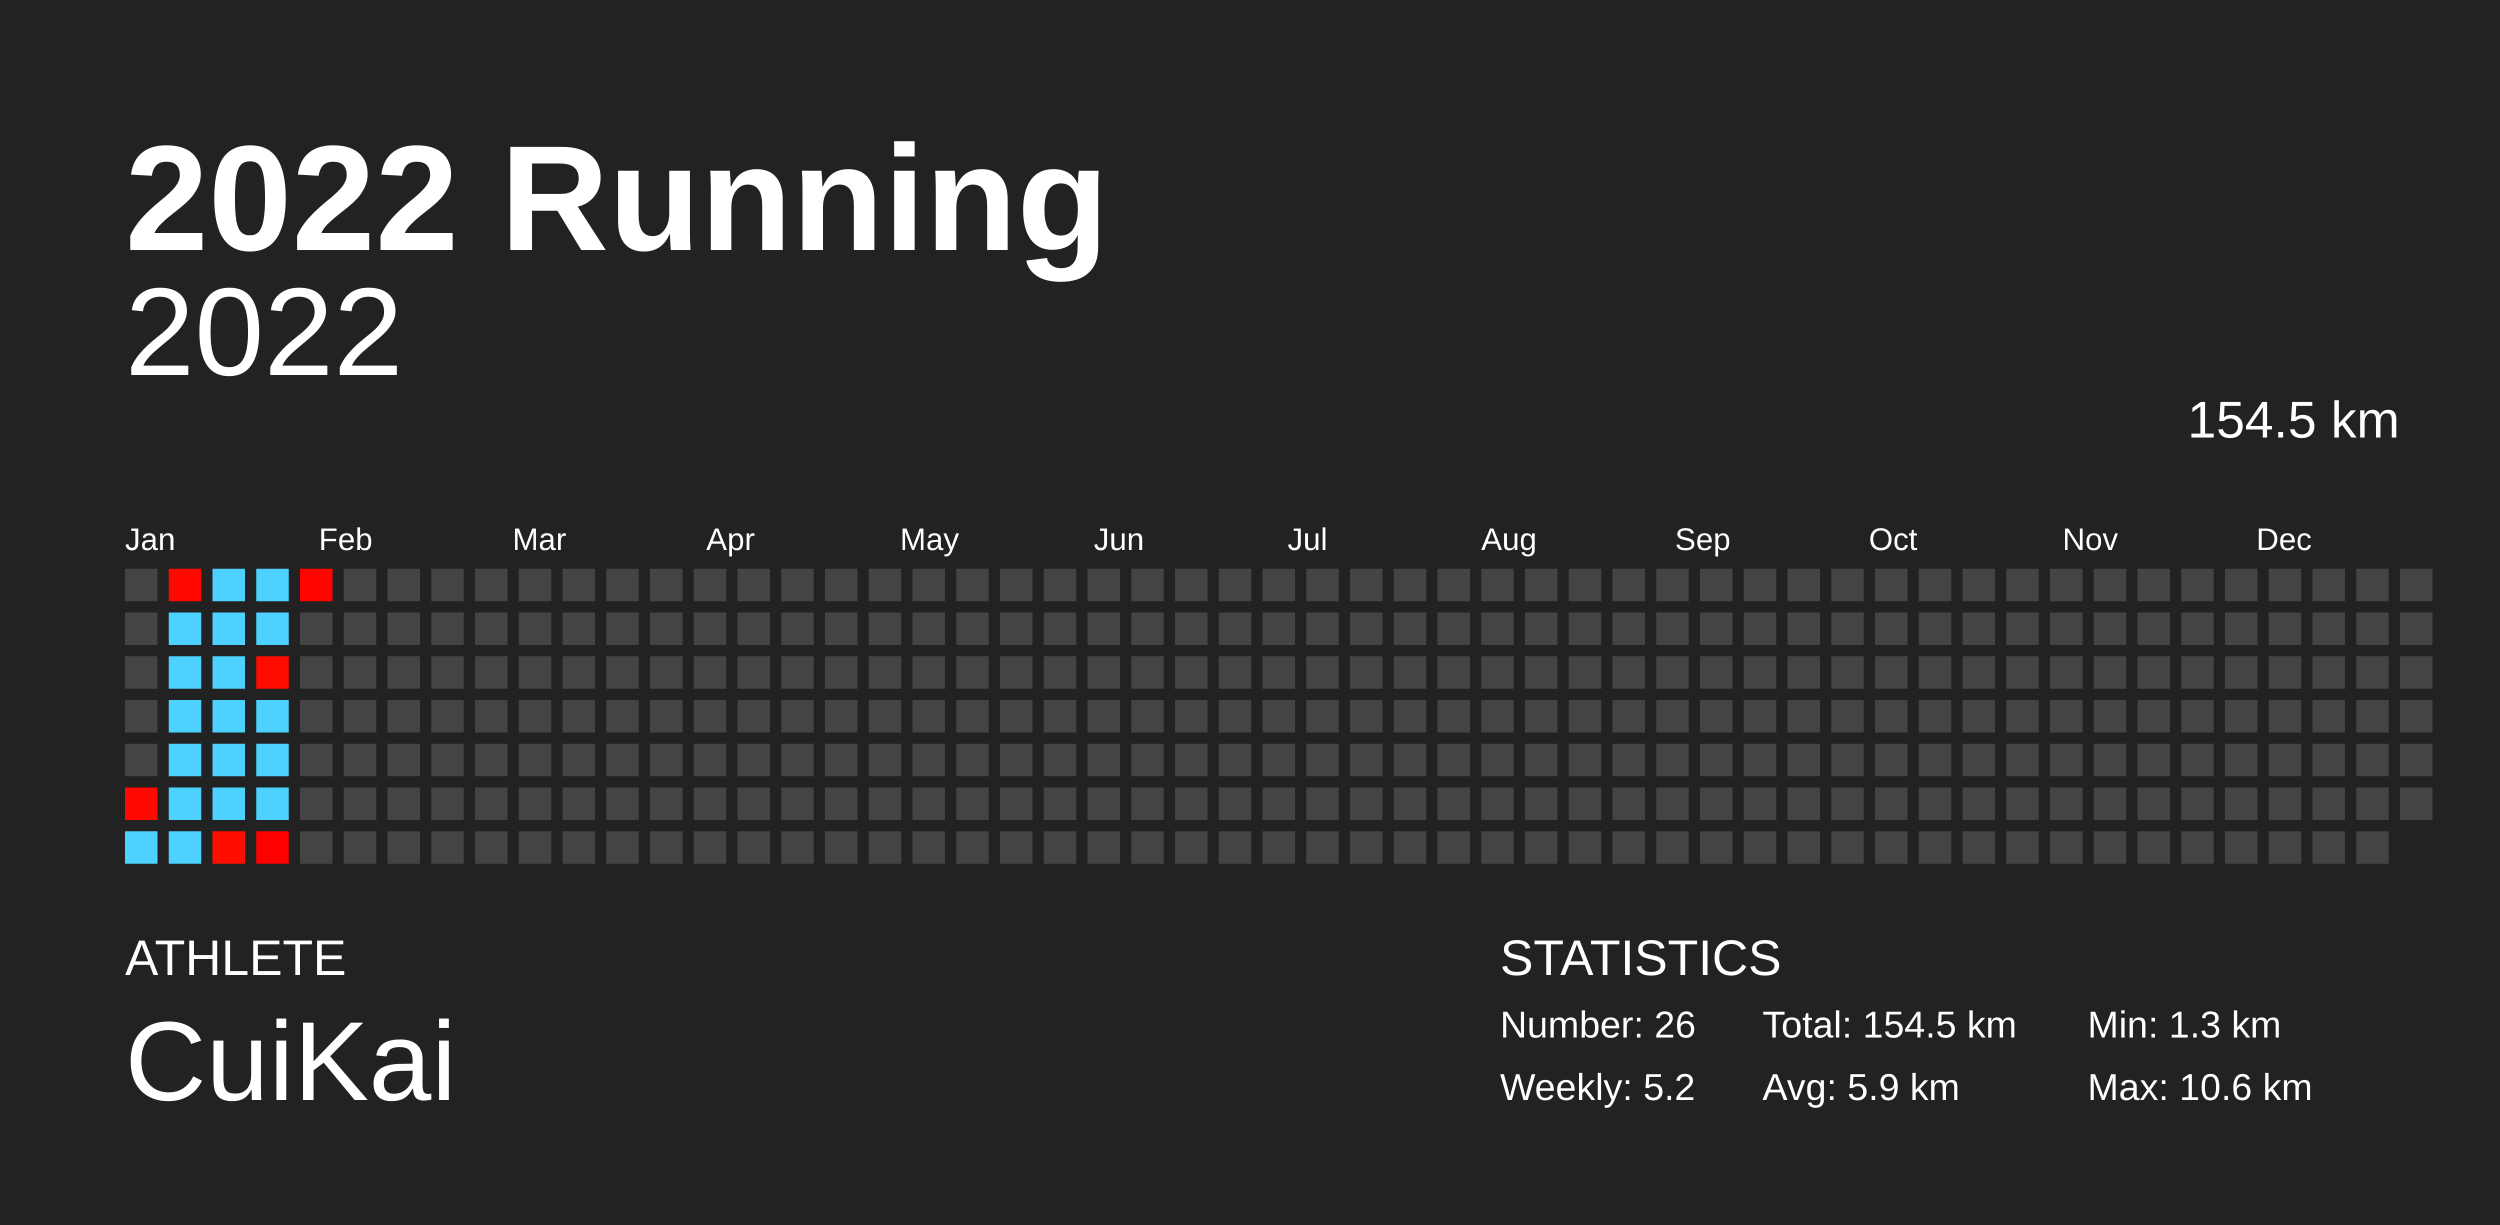
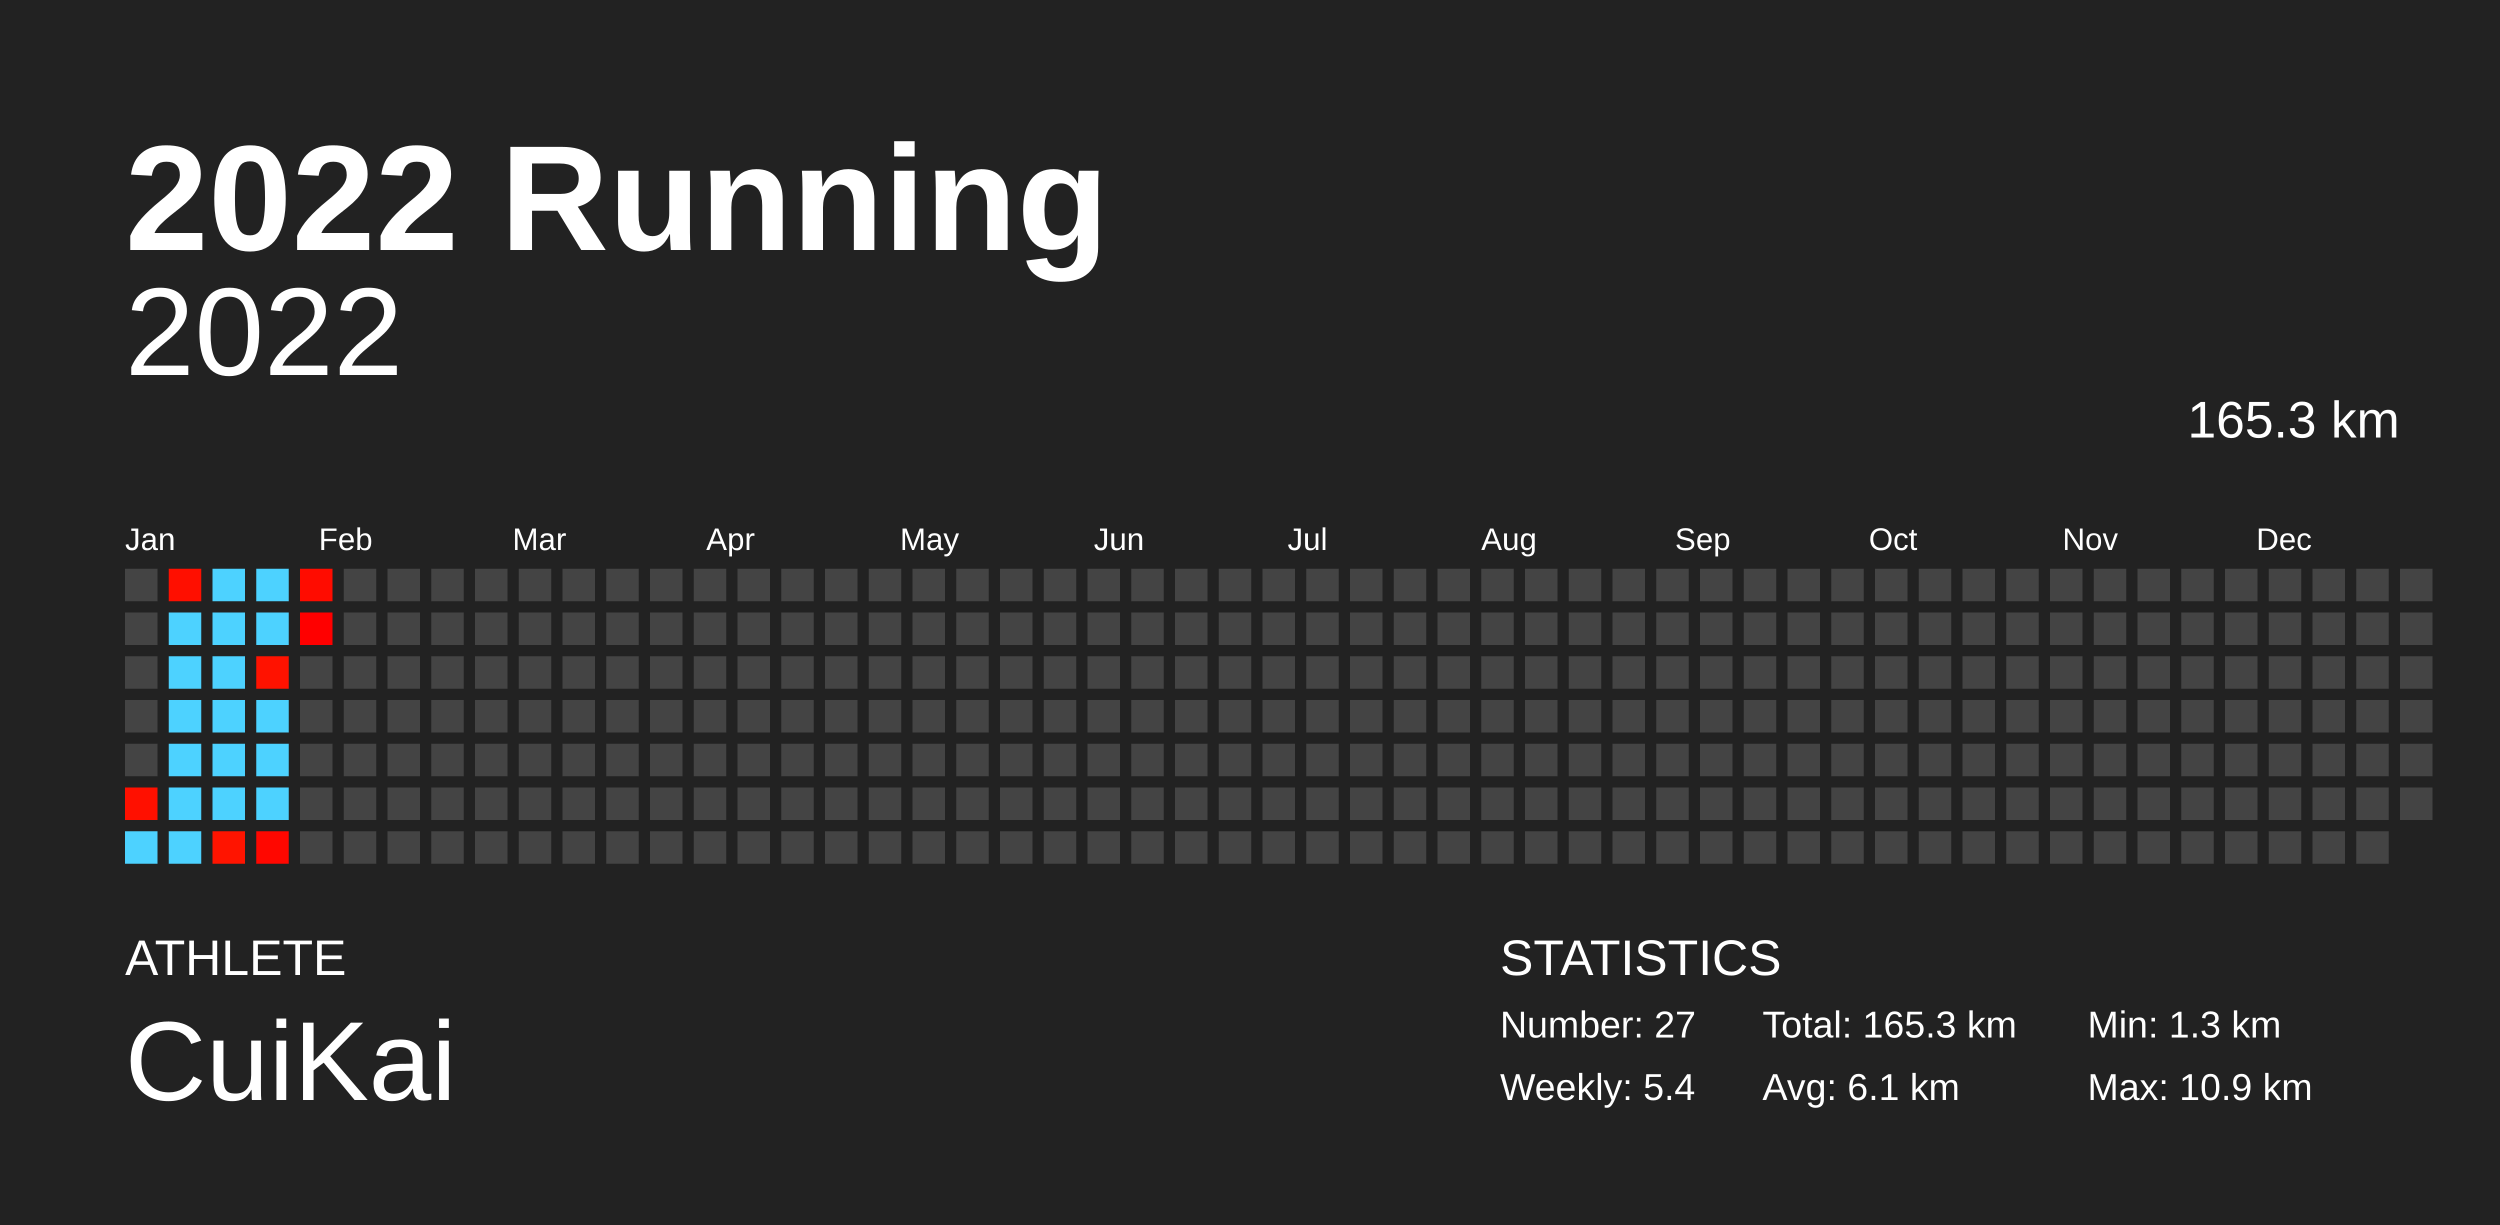
<svg xmlns="http://www.w3.org/2000/svg" baseProfile="full" height="98mm" version="1.1" viewBox="0,0,200,98" width="200mm">
  <defs />
  <rect fill="#222222" height="98" width="200" x="0" y="0" />
  <text fill="#FFFFFF" style="font-size:12px; font-family:Arial; font-weight:bold;" x="10" y="20">2022 Running</text>
  <text fill="#FFFFFF" style="font-size:4px; font-family:Arial" x="10" y="78">ATHLETE</text>
  <text fill="#FFFFFF" style="font-size:9px; font-family:Arial" x="10" y="88">CuiKai</text>
  <text fill="#FFFFFF" style="font-size:4px; font-family:Arial" x="120" y="78">STATISTICS</text>
-   <text fill="#FFFFFF" style="font-size:3px; font-family:Arial" x="120" y="83">Number: 26</text>
-   <text fill="#FFFFFF" style="font-size:3px; font-family:Arial" x="120" y="88">Weekly: 5.2</text>
-   <text fill="#FFFFFF" style="font-size:3px; font-family:Arial" x="141" y="83">Total: 154.5 km</text>
-   <text fill="#FFFFFF" style="font-size:3px; font-family:Arial" x="141" y="88">Avg: 5.9 km</text>
+   <text fill="#FFFFFF" style="font-size:3px; font-family:Arial" x="120" y="83">Number: 27</text>
+   <text fill="#FFFFFF" style="font-size:3px; font-family:Arial" x="120" y="88">Weekly: 5.4</text>
+   <text fill="#FFFFFF" style="font-size:3px; font-family:Arial" x="141" y="83">Total: 165.3 km</text>
+   <text fill="#FFFFFF" style="font-size:3px; font-family:Arial" x="141" y="88">Avg: 6.1 km</text>
  <text fill="#FFFFFF" style="font-size:3px; font-family:Arial" x="167" y="83">Min: 1.3 km</text>
-   <text fill="#FFFFFF" style="font-size:3px; font-family:Arial" x="167" y="88">Max: 10.6 km</text>
+   <text fill="#FFFFFF" style="font-size:3px; font-family:Arial" x="167" y="88">Max: 10.9 km</text>
  <text alignment-baseline="hanging" fill="#FFFFFF" style="font-size:10.0px; font-family:Arial;" x="10" y="30">2022</text>
-   <text alignment-baseline="hanging" fill="#FFFFFF" style="font-size:4.125px; font-family:Arial;" x="175" y="35">154.5 km</text>
+   <text alignment-baseline="hanging" fill="#FFFFFF" style="font-size:4.125px; font-family:Arial;" x="175" y="35">165.3 km</text>
  <text fill="#FFFFFF" style="font-size:2.5px; font-family:Arial" x="10.0" y="44">Jan</text>
  <text fill="#FFFFFF" style="font-size:2.5px; font-family:Arial" x="25.5" y="44">Feb</text>
  <text fill="#FFFFFF" style="font-size:2.5px; font-family:Arial" x="41.0" y="44">Mar</text>
  <text fill="#FFFFFF" style="font-size:2.5px; font-family:Arial" x="56.5" y="44">Apr</text>
  <text fill="#FFFFFF" style="font-size:2.5px; font-family:Arial" x="72.0" y="44">May</text>
  <text fill="#FFFFFF" style="font-size:2.5px; font-family:Arial" x="87.5" y="44">Jun</text>
  <text fill="#FFFFFF" style="font-size:2.5px; font-family:Arial" x="103.0" y="44">Jul</text>
  <text fill="#FFFFFF" style="font-size:2.5px; font-family:Arial" x="118.5" y="44">Aug</text>
  <text fill="#FFFFFF" style="font-size:2.5px; font-family:Arial" x="134.0" y="44">Sep</text>
  <text fill="#FFFFFF" style="font-size:2.5px; font-family:Arial" x="149.5" y="44">Oct</text>
  <text fill="#FFFFFF" style="font-size:2.5px; font-family:Arial" x="165.0" y="44">Nov</text>
  <text fill="#FFFFFF" style="font-size:2.5px; font-family:Arial" x="180.5" y="44">Dec</text>
  <rect fill="#444444" height="2.6" width="2.6" x="10.0" y="45.5" />
  <rect fill="#444444" height="2.6" width="2.6" x="10.0" y="49.0" />
  <rect fill="#444444" height="2.6" width="2.6" x="10.0" y="52.5" />
  <rect fill="#444444" height="2.6" width="2.6" x="10.0" y="56.0" />
  <rect fill="#444444" height="2.6" width="2.6" x="10.0" y="59.5" />
-   <rect fill="#ff0900" height="2.6" width="2.6" x="10.0" y="63.0" />
+   <rect fill="#ff1000" height="2.6" width="2.6" x="10.0" y="63.0" />
  <rect fill="#4dd2ff" height="2.6" width="2.6" x="10.0" y="66.5" />
-   <rect fill="#ff0800" height="2.6" width="2.6" x="13.5" y="45.5" />
+   <rect fill="#ff0f00" height="2.6" width="2.6" x="13.5" y="45.5" />
  <rect fill="#4dd2ff" height="2.6" width="2.6" x="13.5" y="49.0" />
  <rect fill="#4dd2ff" height="2.6" width="2.6" x="13.5" y="52.5" />
  <rect fill="#4dd2ff" height="2.6" width="2.6" x="13.5" y="56.0" />
  <rect fill="#4dd2ff" height="2.6" width="2.6" x="13.5" y="59.5" />
  <rect fill="#4dd2ff" height="2.6" width="2.6" x="13.5" y="63.0" />
  <rect fill="#4dd2ff" height="2.6" width="2.6" x="13.5" y="66.5" />
  <rect fill="#4dd2ff" height="2.6" width="2.6" x="17.0" y="45.5" />
  <rect fill="#4dd2ff" height="2.6" width="2.6" x="17.0" y="49.0" />
  <rect fill="#4dd2ff" height="2.6" width="2.6" x="17.0" y="52.5" />
  <rect fill="#4dd2ff" height="2.6" width="2.6" x="17.0" y="56.0" />
  <rect fill="#4dd2ff" height="2.6" width="2.6" x="17.0" y="59.5" />
  <rect fill="#4dd2ff" height="2.6" width="2.6" x="17.0" y="63.0" />
-   <rect fill="#ff0e00" height="2.6" width="2.6" x="17.0" y="66.5" />
+   <rect fill="#ff1400" height="2.6" width="2.6" x="17.0" y="66.5" />
  <rect fill="#4dd2ff" height="2.6" width="2.6" x="20.5" y="45.5" />
  <rect fill="#4dd2ff" height="2.6" width="2.6" x="20.5" y="49.0" />
-   <rect fill="#ff0c00" height="2.6" width="2.6" x="20.5" y="52.5" />
+   <rect fill="#ff1200" height="2.6" width="2.6" x="20.5" y="52.5" />
  <rect fill="#4dd2ff" height="2.6" width="2.6" x="20.5" y="56.0" />
  <rect fill="#4dd2ff" height="2.6" width="2.6" x="20.5" y="59.5" />
  <rect fill="#4dd2ff" height="2.6" width="2.6" x="20.5" y="63.0" />
-   <rect fill="#ff0000" height="2.6" width="2.6" x="20.5" y="66.5" />
-   <rect fill="#ff0500" height="2.6" width="2.6" x="24.0" y="45.5" />
-   <rect fill="#444444" height="2.6" width="2.6" x="24.0" y="49.0" />
+   <rect fill="#ff0700" height="2.6" width="2.6" x="20.5" y="66.5" />
+   <rect fill="#ff0c00" height="2.6" width="2.6" x="24.0" y="45.5" />
+   <rect fill="#ff0000" height="2.6" width="2.6" x="24.0" y="49.0" />
  <rect fill="#444444" height="2.6" width="2.6" x="24.0" y="52.5" />
  <rect fill="#444444" height="2.6" width="2.6" x="24.0" y="56.0" />
  <rect fill="#444444" height="2.6" width="2.6" x="24.0" y="59.5" />
  <rect fill="#444444" height="2.6" width="2.6" x="24.0" y="63.0" />
  <rect fill="#444444" height="2.6" width="2.6" x="24.0" y="66.5" />
  <rect fill="#444444" height="2.6" width="2.6" x="27.5" y="45.5" />
  <rect fill="#444444" height="2.6" width="2.6" x="27.5" y="49.0" />
  <rect fill="#444444" height="2.6" width="2.6" x="27.5" y="52.5" />
  <rect fill="#444444" height="2.6" width="2.6" x="27.5" y="56.0" />
  <rect fill="#444444" height="2.6" width="2.6" x="27.5" y="59.5" />
  <rect fill="#444444" height="2.6" width="2.6" x="27.5" y="63.0" />
  <rect fill="#444444" height="2.6" width="2.6" x="27.5" y="66.5" />
  <rect fill="#444444" height="2.6" width="2.6" x="31.0" y="45.5" />
  <rect fill="#444444" height="2.6" width="2.6" x="31.0" y="49.0" />
  <rect fill="#444444" height="2.6" width="2.6" x="31.0" y="52.5" />
  <rect fill="#444444" height="2.6" width="2.6" x="31.0" y="56.0" />
  <rect fill="#444444" height="2.6" width="2.6" x="31.0" y="59.5" />
  <rect fill="#444444" height="2.6" width="2.6" x="31.0" y="63.0" />
  <rect fill="#444444" height="2.6" width="2.6" x="31.0" y="66.5" />
  <rect fill="#444444" height="2.6" width="2.6" x="34.5" y="45.5" />
  <rect fill="#444444" height="2.6" width="2.6" x="34.5" y="49.0" />
  <rect fill="#444444" height="2.6" width="2.6" x="34.5" y="52.5" />
  <rect fill="#444444" height="2.6" width="2.6" x="34.5" y="56.0" />
  <rect fill="#444444" height="2.6" width="2.6" x="34.5" y="59.5" />
  <rect fill="#444444" height="2.6" width="2.6" x="34.5" y="63.0" />
  <rect fill="#444444" height="2.6" width="2.6" x="34.5" y="66.5" />
  <rect fill="#444444" height="2.6" width="2.6" x="38.0" y="45.5" />
  <rect fill="#444444" height="2.6" width="2.6" x="38.0" y="49.0" />
  <rect fill="#444444" height="2.6" width="2.6" x="38.0" y="52.5" />
  <rect fill="#444444" height="2.6" width="2.6" x="38.0" y="56.0" />
  <rect fill="#444444" height="2.6" width="2.6" x="38.0" y="59.5" />
  <rect fill="#444444" height="2.6" width="2.6" x="38.0" y="63.0" />
  <rect fill="#444444" height="2.6" width="2.6" x="38.0" y="66.5" />
  <rect fill="#444444" height="2.6" width="2.6" x="41.5" y="45.5" />
  <rect fill="#444444" height="2.6" width="2.6" x="41.5" y="49.0" />
  <rect fill="#444444" height="2.6" width="2.6" x="41.5" y="52.5" />
  <rect fill="#444444" height="2.6" width="2.6" x="41.5" y="56.0" />
  <rect fill="#444444" height="2.6" width="2.6" x="41.5" y="59.5" />
  <rect fill="#444444" height="2.6" width="2.6" x="41.5" y="63.0" />
  <rect fill="#444444" height="2.6" width="2.6" x="41.5" y="66.5" />
  <rect fill="#444444" height="2.6" width="2.6" x="45.0" y="45.5" />
  <rect fill="#444444" height="2.6" width="2.6" x="45.0" y="49.0" />
  <rect fill="#444444" height="2.6" width="2.6" x="45.0" y="52.5" />
  <rect fill="#444444" height="2.6" width="2.6" x="45.0" y="56.0" />
  <rect fill="#444444" height="2.6" width="2.6" x="45.0" y="59.5" />
  <rect fill="#444444" height="2.6" width="2.6" x="45.0" y="63.0" />
  <rect fill="#444444" height="2.6" width="2.6" x="45.0" y="66.5" />
  <rect fill="#444444" height="2.6" width="2.6" x="48.5" y="45.5" />
  <rect fill="#444444" height="2.6" width="2.6" x="48.5" y="49.0" />
  <rect fill="#444444" height="2.6" width="2.6" x="48.5" y="52.5" />
  <rect fill="#444444" height="2.6" width="2.6" x="48.5" y="56.0" />
  <rect fill="#444444" height="2.6" width="2.6" x="48.5" y="59.5" />
  <rect fill="#444444" height="2.6" width="2.6" x="48.5" y="63.0" />
  <rect fill="#444444" height="2.6" width="2.6" x="48.5" y="66.5" />
  <rect fill="#444444" height="2.6" width="2.6" x="52.0" y="45.5" />
  <rect fill="#444444" height="2.6" width="2.6" x="52.0" y="49.0" />
  <rect fill="#444444" height="2.6" width="2.6" x="52.0" y="52.5" />
  <rect fill="#444444" height="2.6" width="2.6" x="52.0" y="56.0" />
  <rect fill="#444444" height="2.6" width="2.6" x="52.0" y="59.5" />
  <rect fill="#444444" height="2.6" width="2.6" x="52.0" y="63.0" />
  <rect fill="#444444" height="2.6" width="2.6" x="52.0" y="66.5" />
  <rect fill="#444444" height="2.6" width="2.6" x="55.5" y="45.5" />
  <rect fill="#444444" height="2.6" width="2.6" x="55.5" y="49.0" />
  <rect fill="#444444" height="2.6" width="2.6" x="55.5" y="52.5" />
  <rect fill="#444444" height="2.6" width="2.6" x="55.5" y="56.0" />
  <rect fill="#444444" height="2.6" width="2.6" x="55.5" y="59.5" />
  <rect fill="#444444" height="2.6" width="2.6" x="55.5" y="63.0" />
  <rect fill="#444444" height="2.6" width="2.6" x="55.5" y="66.5" />
  <rect fill="#444444" height="2.6" width="2.6" x="59.0" y="45.5" />
  <rect fill="#444444" height="2.6" width="2.6" x="59.0" y="49.0" />
  <rect fill="#444444" height="2.6" width="2.6" x="59.0" y="52.5" />
  <rect fill="#444444" height="2.6" width="2.6" x="59.0" y="56.0" />
  <rect fill="#444444" height="2.6" width="2.6" x="59.0" y="59.5" />
  <rect fill="#444444" height="2.6" width="2.6" x="59.0" y="63.0" />
  <rect fill="#444444" height="2.6" width="2.6" x="59.0" y="66.5" />
  <rect fill="#444444" height="2.6" width="2.6" x="62.5" y="45.5" />
  <rect fill="#444444" height="2.6" width="2.6" x="62.5" y="49.0" />
  <rect fill="#444444" height="2.6" width="2.6" x="62.5" y="52.5" />
  <rect fill="#444444" height="2.6" width="2.6" x="62.5" y="56.0" />
  <rect fill="#444444" height="2.6" width="2.6" x="62.5" y="59.5" />
  <rect fill="#444444" height="2.6" width="2.6" x="62.5" y="63.0" />
  <rect fill="#444444" height="2.6" width="2.6" x="62.5" y="66.5" />
  <rect fill="#444444" height="2.6" width="2.6" x="66.0" y="45.5" />
  <rect fill="#444444" height="2.6" width="2.6" x="66.0" y="49.0" />
  <rect fill="#444444" height="2.6" width="2.6" x="66.0" y="52.5" />
  <rect fill="#444444" height="2.6" width="2.6" x="66.0" y="56.0" />
  <rect fill="#444444" height="2.6" width="2.6" x="66.0" y="59.5" />
  <rect fill="#444444" height="2.6" width="2.6" x="66.0" y="63.0" />
  <rect fill="#444444" height="2.6" width="2.6" x="66.0" y="66.5" />
  <rect fill="#444444" height="2.6" width="2.6" x="69.5" y="45.5" />
  <rect fill="#444444" height="2.6" width="2.6" x="69.5" y="49.0" />
  <rect fill="#444444" height="2.6" width="2.6" x="69.5" y="52.5" />
  <rect fill="#444444" height="2.6" width="2.6" x="69.5" y="56.0" />
  <rect fill="#444444" height="2.6" width="2.6" x="69.5" y="59.5" />
  <rect fill="#444444" height="2.6" width="2.6" x="69.5" y="63.0" />
  <rect fill="#444444" height="2.6" width="2.6" x="69.5" y="66.5" />
  <rect fill="#444444" height="2.6" width="2.6" x="73.0" y="45.5" />
  <rect fill="#444444" height="2.6" width="2.6" x="73.0" y="49.0" />
  <rect fill="#444444" height="2.6" width="2.6" x="73.0" y="52.5" />
  <rect fill="#444444" height="2.6" width="2.6" x="73.0" y="56.0" />
  <rect fill="#444444" height="2.6" width="2.6" x="73.0" y="59.5" />
  <rect fill="#444444" height="2.6" width="2.6" x="73.0" y="63.0" />
  <rect fill="#444444" height="2.6" width="2.6" x="73.0" y="66.5" />
  <rect fill="#444444" height="2.6" width="2.6" x="76.5" y="45.5" />
  <rect fill="#444444" height="2.6" width="2.6" x="76.5" y="49.0" />
  <rect fill="#444444" height="2.6" width="2.6" x="76.5" y="52.5" />
  <rect fill="#444444" height="2.6" width="2.6" x="76.5" y="56.0" />
  <rect fill="#444444" height="2.6" width="2.6" x="76.5" y="59.5" />
  <rect fill="#444444" height="2.6" width="2.6" x="76.5" y="63.0" />
  <rect fill="#444444" height="2.6" width="2.6" x="76.5" y="66.5" />
  <rect fill="#444444" height="2.6" width="2.6" x="80.0" y="45.5" />
  <rect fill="#444444" height="2.6" width="2.6" x="80.0" y="49.0" />
  <rect fill="#444444" height="2.6" width="2.6" x="80.0" y="52.5" />
  <rect fill="#444444" height="2.6" width="2.6" x="80.0" y="56.0" />
  <rect fill="#444444" height="2.6" width="2.6" x="80.0" y="59.5" />
  <rect fill="#444444" height="2.6" width="2.6" x="80.0" y="63.0" />
  <rect fill="#444444" height="2.6" width="2.6" x="80.0" y="66.5" />
  <rect fill="#444444" height="2.6" width="2.6" x="83.5" y="45.5" />
  <rect fill="#444444" height="2.6" width="2.6" x="83.5" y="49.0" />
  <rect fill="#444444" height="2.6" width="2.6" x="83.5" y="52.5" />
  <rect fill="#444444" height="2.6" width="2.6" x="83.5" y="56.0" />
  <rect fill="#444444" height="2.6" width="2.6" x="83.5" y="59.5" />
  <rect fill="#444444" height="2.6" width="2.6" x="83.5" y="63.0" />
  <rect fill="#444444" height="2.6" width="2.6" x="83.5" y="66.5" />
  <rect fill="#444444" height="2.6" width="2.6" x="87.0" y="45.5" />
  <rect fill="#444444" height="2.6" width="2.6" x="87.0" y="49.0" />
  <rect fill="#444444" height="2.6" width="2.6" x="87.0" y="52.5" />
  <rect fill="#444444" height="2.6" width="2.6" x="87.0" y="56.0" />
  <rect fill="#444444" height="2.6" width="2.6" x="87.0" y="59.5" />
  <rect fill="#444444" height="2.6" width="2.6" x="87.0" y="63.0" />
  <rect fill="#444444" height="2.6" width="2.6" x="87.0" y="66.5" />
  <rect fill="#444444" height="2.6" width="2.6" x="90.5" y="45.5" />
  <rect fill="#444444" height="2.6" width="2.6" x="90.5" y="49.0" />
  <rect fill="#444444" height="2.6" width="2.6" x="90.5" y="52.5" />
  <rect fill="#444444" height="2.6" width="2.6" x="90.5" y="56.0" />
  <rect fill="#444444" height="2.6" width="2.6" x="90.5" y="59.5" />
  <rect fill="#444444" height="2.6" width="2.6" x="90.5" y="63.0" />
  <rect fill="#444444" height="2.6" width="2.6" x="90.5" y="66.5" />
  <rect fill="#444444" height="2.6" width="2.6" x="94.0" y="45.5" />
  <rect fill="#444444" height="2.6" width="2.6" x="94.0" y="49.0" />
  <rect fill="#444444" height="2.6" width="2.6" x="94.0" y="52.5" />
  <rect fill="#444444" height="2.6" width="2.6" x="94.0" y="56.0" />
  <rect fill="#444444" height="2.6" width="2.6" x="94.0" y="59.5" />
  <rect fill="#444444" height="2.6" width="2.6" x="94.0" y="63.0" />
  <rect fill="#444444" height="2.6" width="2.6" x="94.0" y="66.5" />
  <rect fill="#444444" height="2.6" width="2.6" x="97.5" y="45.5" />
  <rect fill="#444444" height="2.6" width="2.6" x="97.5" y="49.0" />
  <rect fill="#444444" height="2.6" width="2.6" x="97.5" y="52.5" />
  <rect fill="#444444" height="2.6" width="2.6" x="97.5" y="56.0" />
  <rect fill="#444444" height="2.6" width="2.6" x="97.5" y="59.5" />
  <rect fill="#444444" height="2.6" width="2.6" x="97.5" y="63.0" />
  <rect fill="#444444" height="2.6" width="2.6" x="97.5" y="66.5" />
  <rect fill="#444444" height="2.6" width="2.6" x="101.0" y="45.5" />
  <rect fill="#444444" height="2.6" width="2.6" x="101.0" y="49.0" />
  <rect fill="#444444" height="2.6" width="2.6" x="101.0" y="52.5" />
  <rect fill="#444444" height="2.6" width="2.6" x="101.0" y="56.0" />
  <rect fill="#444444" height="2.6" width="2.6" x="101.0" y="59.5" />
  <rect fill="#444444" height="2.6" width="2.6" x="101.0" y="63.0" />
  <rect fill="#444444" height="2.6" width="2.6" x="101.0" y="66.5" />
  <rect fill="#444444" height="2.6" width="2.6" x="104.5" y="45.5" />
  <rect fill="#444444" height="2.6" width="2.6" x="104.5" y="49.0" />
  <rect fill="#444444" height="2.6" width="2.6" x="104.5" y="52.5" />
  <rect fill="#444444" height="2.6" width="2.6" x="104.5" y="56.0" />
  <rect fill="#444444" height="2.6" width="2.6" x="104.5" y="59.5" />
  <rect fill="#444444" height="2.6" width="2.6" x="104.5" y="63.0" />
  <rect fill="#444444" height="2.6" width="2.6" x="104.5" y="66.5" />
  <rect fill="#444444" height="2.6" width="2.6" x="108.0" y="45.5" />
  <rect fill="#444444" height="2.6" width="2.6" x="108.0" y="49.0" />
  <rect fill="#444444" height="2.6" width="2.6" x="108.0" y="52.5" />
  <rect fill="#444444" height="2.6" width="2.6" x="108.0" y="56.0" />
  <rect fill="#444444" height="2.6" width="2.6" x="108.0" y="59.5" />
  <rect fill="#444444" height="2.6" width="2.6" x="108.0" y="63.0" />
  <rect fill="#444444" height="2.6" width="2.6" x="108.0" y="66.5" />
  <rect fill="#444444" height="2.6" width="2.6" x="111.5" y="45.5" />
  <rect fill="#444444" height="2.6" width="2.6" x="111.5" y="49.0" />
  <rect fill="#444444" height="2.6" width="2.6" x="111.5" y="52.5" />
  <rect fill="#444444" height="2.6" width="2.6" x="111.5" y="56.0" />
  <rect fill="#444444" height="2.6" width="2.6" x="111.5" y="59.5" />
  <rect fill="#444444" height="2.6" width="2.6" x="111.5" y="63.0" />
  <rect fill="#444444" height="2.6" width="2.6" x="111.5" y="66.5" />
  <rect fill="#444444" height="2.6" width="2.6" x="115.0" y="45.5" />
  <rect fill="#444444" height="2.6" width="2.6" x="115.0" y="49.0" />
  <rect fill="#444444" height="2.6" width="2.6" x="115.0" y="52.5" />
  <rect fill="#444444" height="2.6" width="2.6" x="115.0" y="56.0" />
  <rect fill="#444444" height="2.6" width="2.6" x="115.0" y="59.5" />
  <rect fill="#444444" height="2.6" width="2.6" x="115.0" y="63.0" />
  <rect fill="#444444" height="2.6" width="2.6" x="115.0" y="66.5" />
  <rect fill="#444444" height="2.6" width="2.6" x="118.5" y="45.5" />
  <rect fill="#444444" height="2.6" width="2.6" x="118.5" y="49.0" />
  <rect fill="#444444" height="2.6" width="2.6" x="118.5" y="52.5" />
  <rect fill="#444444" height="2.6" width="2.6" x="118.5" y="56.0" />
  <rect fill="#444444" height="2.6" width="2.6" x="118.5" y="59.5" />
  <rect fill="#444444" height="2.6" width="2.6" x="118.5" y="63.0" />
  <rect fill="#444444" height="2.6" width="2.6" x="118.5" y="66.5" />
  <rect fill="#444444" height="2.6" width="2.6" x="122.0" y="45.5" />
  <rect fill="#444444" height="2.6" width="2.6" x="122.0" y="49.0" />
  <rect fill="#444444" height="2.6" width="2.6" x="122.0" y="52.5" />
  <rect fill="#444444" height="2.6" width="2.6" x="122.0" y="56.0" />
  <rect fill="#444444" height="2.6" width="2.6" x="122.0" y="59.5" />
  <rect fill="#444444" height="2.6" width="2.6" x="122.0" y="63.0" />
  <rect fill="#444444" height="2.6" width="2.6" x="122.0" y="66.5" />
  <rect fill="#444444" height="2.6" width="2.6" x="125.5" y="45.5" />
  <rect fill="#444444" height="2.6" width="2.6" x="125.5" y="49.0" />
  <rect fill="#444444" height="2.6" width="2.6" x="125.5" y="52.5" />
  <rect fill="#444444" height="2.6" width="2.6" x="125.5" y="56.0" />
  <rect fill="#444444" height="2.6" width="2.6" x="125.5" y="59.5" />
  <rect fill="#444444" height="2.6" width="2.6" x="125.5" y="63.0" />
  <rect fill="#444444" height="2.6" width="2.6" x="125.5" y="66.5" />
  <rect fill="#444444" height="2.6" width="2.6" x="129.0" y="45.5" />
  <rect fill="#444444" height="2.6" width="2.6" x="129.0" y="49.0" />
  <rect fill="#444444" height="2.6" width="2.6" x="129.0" y="52.5" />
  <rect fill="#444444" height="2.6" width="2.6" x="129.0" y="56.0" />
  <rect fill="#444444" height="2.6" width="2.6" x="129.0" y="59.5" />
  <rect fill="#444444" height="2.6" width="2.6" x="129.0" y="63.0" />
  <rect fill="#444444" height="2.6" width="2.6" x="129.0" y="66.5" />
  <rect fill="#444444" height="2.6" width="2.6" x="132.5" y="45.5" />
  <rect fill="#444444" height="2.6" width="2.6" x="132.5" y="49.0" />
  <rect fill="#444444" height="2.6" width="2.6" x="132.5" y="52.5" />
  <rect fill="#444444" height="2.6" width="2.6" x="132.5" y="56.0" />
  <rect fill="#444444" height="2.6" width="2.6" x="132.5" y="59.5" />
  <rect fill="#444444" height="2.6" width="2.6" x="132.5" y="63.0" />
  <rect fill="#444444" height="2.6" width="2.6" x="132.5" y="66.5" />
  <rect fill="#444444" height="2.6" width="2.6" x="136.0" y="45.5" />
  <rect fill="#444444" height="2.6" width="2.6" x="136.0" y="49.0" />
  <rect fill="#444444" height="2.6" width="2.6" x="136.0" y="52.5" />
  <rect fill="#444444" height="2.6" width="2.6" x="136.0" y="56.0" />
  <rect fill="#444444" height="2.6" width="2.6" x="136.0" y="59.5" />
  <rect fill="#444444" height="2.6" width="2.6" x="136.0" y="63.0" />
  <rect fill="#444444" height="2.6" width="2.6" x="136.0" y="66.5" />
  <rect fill="#444444" height="2.6" width="2.6" x="139.5" y="45.5" />
  <rect fill="#444444" height="2.6" width="2.6" x="139.5" y="49.0" />
  <rect fill="#444444" height="2.6" width="2.6" x="139.5" y="52.5" />
  <rect fill="#444444" height="2.6" width="2.6" x="139.5" y="56.0" />
  <rect fill="#444444" height="2.6" width="2.6" x="139.5" y="59.5" />
  <rect fill="#444444" height="2.6" width="2.6" x="139.5" y="63.0" />
  <rect fill="#444444" height="2.6" width="2.6" x="139.5" y="66.5" />
  <rect fill="#444444" height="2.6" width="2.6" x="143.0" y="45.5" />
  <rect fill="#444444" height="2.6" width="2.6" x="143.0" y="49.0" />
  <rect fill="#444444" height="2.6" width="2.6" x="143.0" y="52.5" />
  <rect fill="#444444" height="2.6" width="2.6" x="143.0" y="56.0" />
  <rect fill="#444444" height="2.6" width="2.6" x="143.0" y="59.5" />
  <rect fill="#444444" height="2.6" width="2.6" x="143.0" y="63.0" />
  <rect fill="#444444" height="2.6" width="2.6" x="143.0" y="66.5" />
  <rect fill="#444444" height="2.6" width="2.6" x="146.5" y="45.5" />
  <rect fill="#444444" height="2.6" width="2.6" x="146.5" y="49.0" />
  <rect fill="#444444" height="2.6" width="2.6" x="146.5" y="52.5" />
  <rect fill="#444444" height="2.6" width="2.6" x="146.5" y="56.0" />
  <rect fill="#444444" height="2.6" width="2.6" x="146.5" y="59.5" />
  <rect fill="#444444" height="2.6" width="2.6" x="146.5" y="63.0" />
  <rect fill="#444444" height="2.6" width="2.6" x="146.5" y="66.5" />
  <rect fill="#444444" height="2.6" width="2.6" x="150.0" y="45.5" />
  <rect fill="#444444" height="2.6" width="2.6" x="150.0" y="49.0" />
  <rect fill="#444444" height="2.6" width="2.6" x="150.0" y="52.5" />
  <rect fill="#444444" height="2.6" width="2.6" x="150.0" y="56.0" />
  <rect fill="#444444" height="2.6" width="2.6" x="150.0" y="59.5" />
  <rect fill="#444444" height="2.6" width="2.6" x="150.0" y="63.0" />
  <rect fill="#444444" height="2.6" width="2.6" x="150.0" y="66.5" />
  <rect fill="#444444" height="2.6" width="2.6" x="153.5" y="45.5" />
  <rect fill="#444444" height="2.6" width="2.6" x="153.5" y="49.0" />
  <rect fill="#444444" height="2.6" width="2.6" x="153.5" y="52.5" />
  <rect fill="#444444" height="2.6" width="2.6" x="153.5" y="56.0" />
  <rect fill="#444444" height="2.6" width="2.6" x="153.5" y="59.5" />
  <rect fill="#444444" height="2.6" width="2.6" x="153.5" y="63.0" />
  <rect fill="#444444" height="2.6" width="2.6" x="153.5" y="66.5" />
  <rect fill="#444444" height="2.6" width="2.6" x="157.0" y="45.5" />
  <rect fill="#444444" height="2.6" width="2.6" x="157.0" y="49.0" />
  <rect fill="#444444" height="2.6" width="2.6" x="157.0" y="52.5" />
  <rect fill="#444444" height="2.6" width="2.6" x="157.0" y="56.0" />
  <rect fill="#444444" height="2.6" width="2.6" x="157.0" y="59.5" />
  <rect fill="#444444" height="2.6" width="2.6" x="157.0" y="63.0" />
  <rect fill="#444444" height="2.6" width="2.6" x="157.0" y="66.5" />
  <rect fill="#444444" height="2.6" width="2.6" x="160.5" y="45.5" />
  <rect fill="#444444" height="2.6" width="2.6" x="160.5" y="49.0" />
  <rect fill="#444444" height="2.6" width="2.6" x="160.5" y="52.5" />
  <rect fill="#444444" height="2.6" width="2.6" x="160.5" y="56.0" />
  <rect fill="#444444" height="2.6" width="2.6" x="160.5" y="59.5" />
  <rect fill="#444444" height="2.6" width="2.6" x="160.5" y="63.0" />
  <rect fill="#444444" height="2.6" width="2.6" x="160.5" y="66.5" />
  <rect fill="#444444" height="2.6" width="2.6" x="164.0" y="45.5" />
  <rect fill="#444444" height="2.6" width="2.6" x="164.0" y="49.0" />
  <rect fill="#444444" height="2.6" width="2.6" x="164.0" y="52.5" />
  <rect fill="#444444" height="2.6" width="2.6" x="164.0" y="56.0" />
  <rect fill="#444444" height="2.6" width="2.6" x="164.0" y="59.5" />
  <rect fill="#444444" height="2.6" width="2.6" x="164.0" y="63.0" />
  <rect fill="#444444" height="2.6" width="2.6" x="164.0" y="66.5" />
  <rect fill="#444444" height="2.6" width="2.6" x="167.5" y="45.5" />
  <rect fill="#444444" height="2.6" width="2.6" x="167.5" y="49.0" />
  <rect fill="#444444" height="2.6" width="2.6" x="167.5" y="52.5" />
  <rect fill="#444444" height="2.6" width="2.6" x="167.5" y="56.0" />
  <rect fill="#444444" height="2.6" width="2.6" x="167.5" y="59.5" />
  <rect fill="#444444" height="2.6" width="2.6" x="167.5" y="63.0" />
  <rect fill="#444444" height="2.6" width="2.6" x="167.5" y="66.5" />
  <rect fill="#444444" height="2.6" width="2.6" x="171.0" y="45.5" />
  <rect fill="#444444" height="2.6" width="2.6" x="171.0" y="49.0" />
  <rect fill="#444444" height="2.6" width="2.6" x="171.0" y="52.5" />
  <rect fill="#444444" height="2.6" width="2.6" x="171.0" y="56.0" />
  <rect fill="#444444" height="2.6" width="2.6" x="171.0" y="59.5" />
  <rect fill="#444444" height="2.6" width="2.6" x="171.0" y="63.0" />
  <rect fill="#444444" height="2.6" width="2.6" x="171.0" y="66.5" />
  <rect fill="#444444" height="2.6" width="2.6" x="174.5" y="45.5" />
  <rect fill="#444444" height="2.6" width="2.6" x="174.5" y="49.0" />
  <rect fill="#444444" height="2.6" width="2.6" x="174.5" y="52.5" />
  <rect fill="#444444" height="2.6" width="2.6" x="174.5" y="56.0" />
  <rect fill="#444444" height="2.6" width="2.6" x="174.5" y="59.5" />
  <rect fill="#444444" height="2.6" width="2.6" x="174.5" y="63.0" />
  <rect fill="#444444" height="2.6" width="2.6" x="174.5" y="66.5" />
  <rect fill="#444444" height="2.6" width="2.6" x="178.0" y="45.5" />
  <rect fill="#444444" height="2.6" width="2.6" x="178.0" y="49.0" />
  <rect fill="#444444" height="2.6" width="2.6" x="178.0" y="52.5" />
  <rect fill="#444444" height="2.6" width="2.6" x="178.0" y="56.0" />
  <rect fill="#444444" height="2.6" width="2.6" x="178.0" y="59.5" />
  <rect fill="#444444" height="2.6" width="2.6" x="178.0" y="63.0" />
  <rect fill="#444444" height="2.6" width="2.6" x="178.0" y="66.5" />
  <rect fill="#444444" height="2.6" width="2.6" x="181.5" y="45.5" />
  <rect fill="#444444" height="2.6" width="2.6" x="181.5" y="49.0" />
  <rect fill="#444444" height="2.6" width="2.6" x="181.5" y="52.5" />
  <rect fill="#444444" height="2.6" width="2.6" x="181.5" y="56.0" />
  <rect fill="#444444" height="2.6" width="2.6" x="181.5" y="59.5" />
  <rect fill="#444444" height="2.6" width="2.6" x="181.5" y="63.0" />
  <rect fill="#444444" height="2.6" width="2.6" x="181.5" y="66.5" />
  <rect fill="#444444" height="2.6" width="2.6" x="185.0" y="45.5" />
  <rect fill="#444444" height="2.6" width="2.6" x="185.0" y="49.0" />
  <rect fill="#444444" height="2.6" width="2.6" x="185.0" y="52.5" />
  <rect fill="#444444" height="2.6" width="2.6" x="185.0" y="56.0" />
  <rect fill="#444444" height="2.6" width="2.6" x="185.0" y="59.5" />
  <rect fill="#444444" height="2.6" width="2.6" x="185.0" y="63.0" />
  <rect fill="#444444" height="2.6" width="2.6" x="185.0" y="66.5" />
  <rect fill="#444444" height="2.6" width="2.6" x="188.5" y="45.5" />
  <rect fill="#444444" height="2.6" width="2.6" x="188.5" y="49.0" />
  <rect fill="#444444" height="2.6" width="2.6" x="188.5" y="52.5" />
  <rect fill="#444444" height="2.6" width="2.6" x="188.5" y="56.0" />
  <rect fill="#444444" height="2.6" width="2.6" x="188.5" y="59.5" />
  <rect fill="#444444" height="2.6" width="2.6" x="188.5" y="63.0" />
  <rect fill="#444444" height="2.6" width="2.6" x="188.5" y="66.5" />
  <rect fill="#444444" height="2.6" width="2.6" x="192.0" y="45.5" />
  <rect fill="#444444" height="2.6" width="2.6" x="192.0" y="49.0" />
  <rect fill="#444444" height="2.6" width="2.6" x="192.0" y="52.5" />
  <rect fill="#444444" height="2.6" width="2.6" x="192.0" y="56.0" />
  <rect fill="#444444" height="2.6" width="2.6" x="192.0" y="59.5" />
  <rect fill="#444444" height="2.6" width="2.6" x="192.0" y="63.0" />
</svg>
